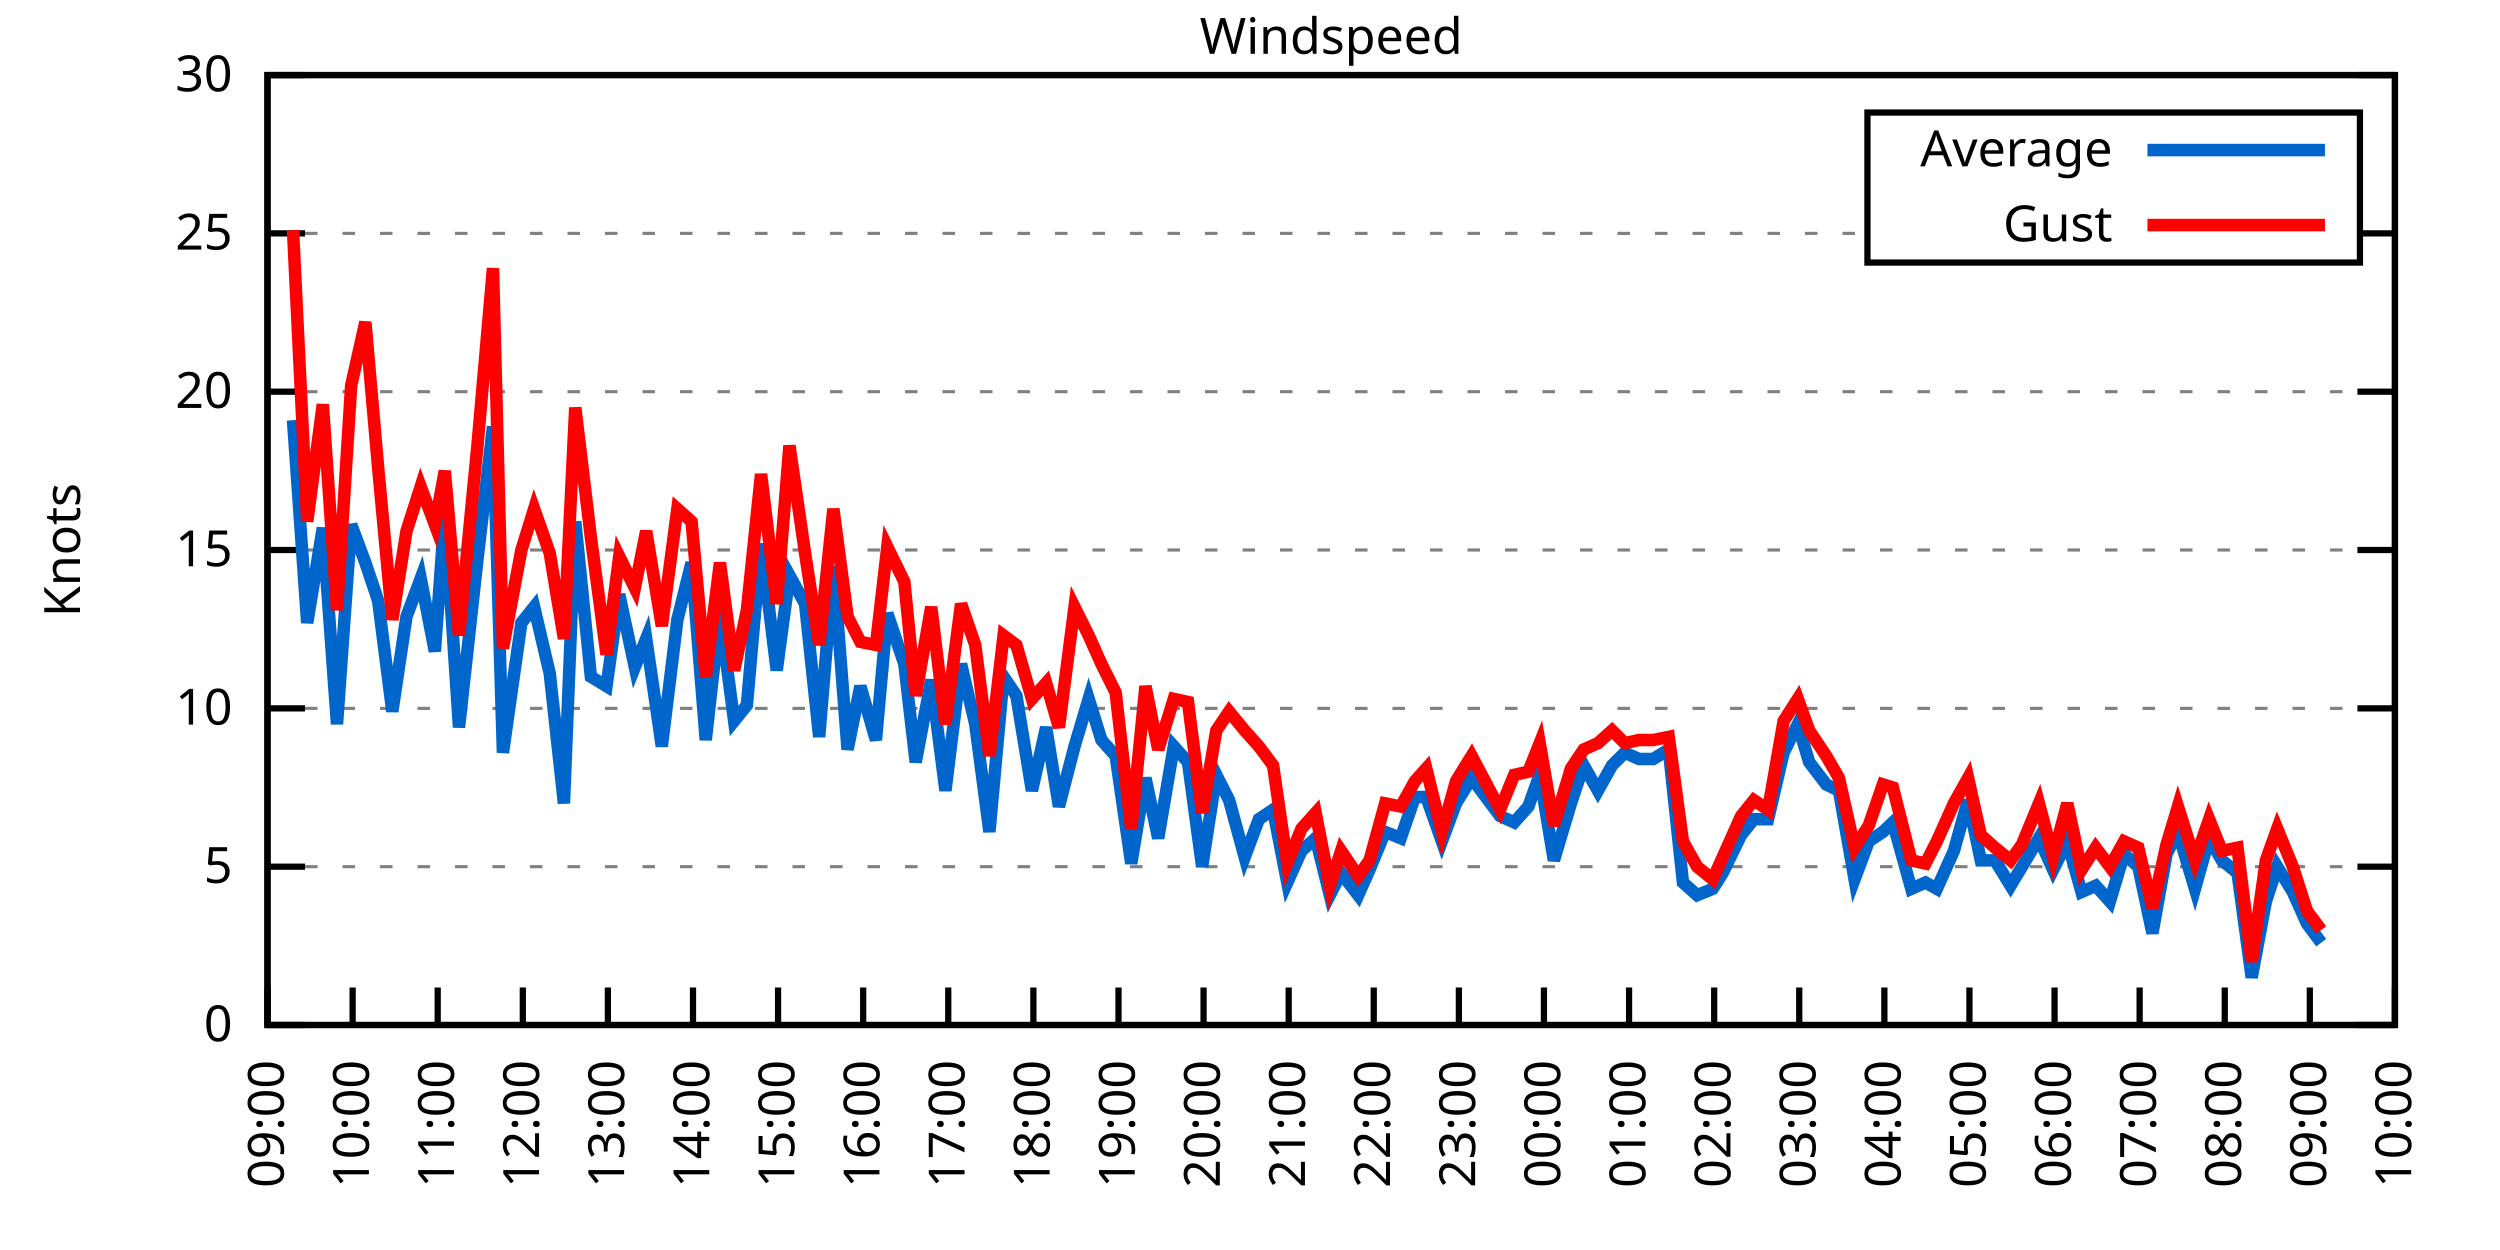
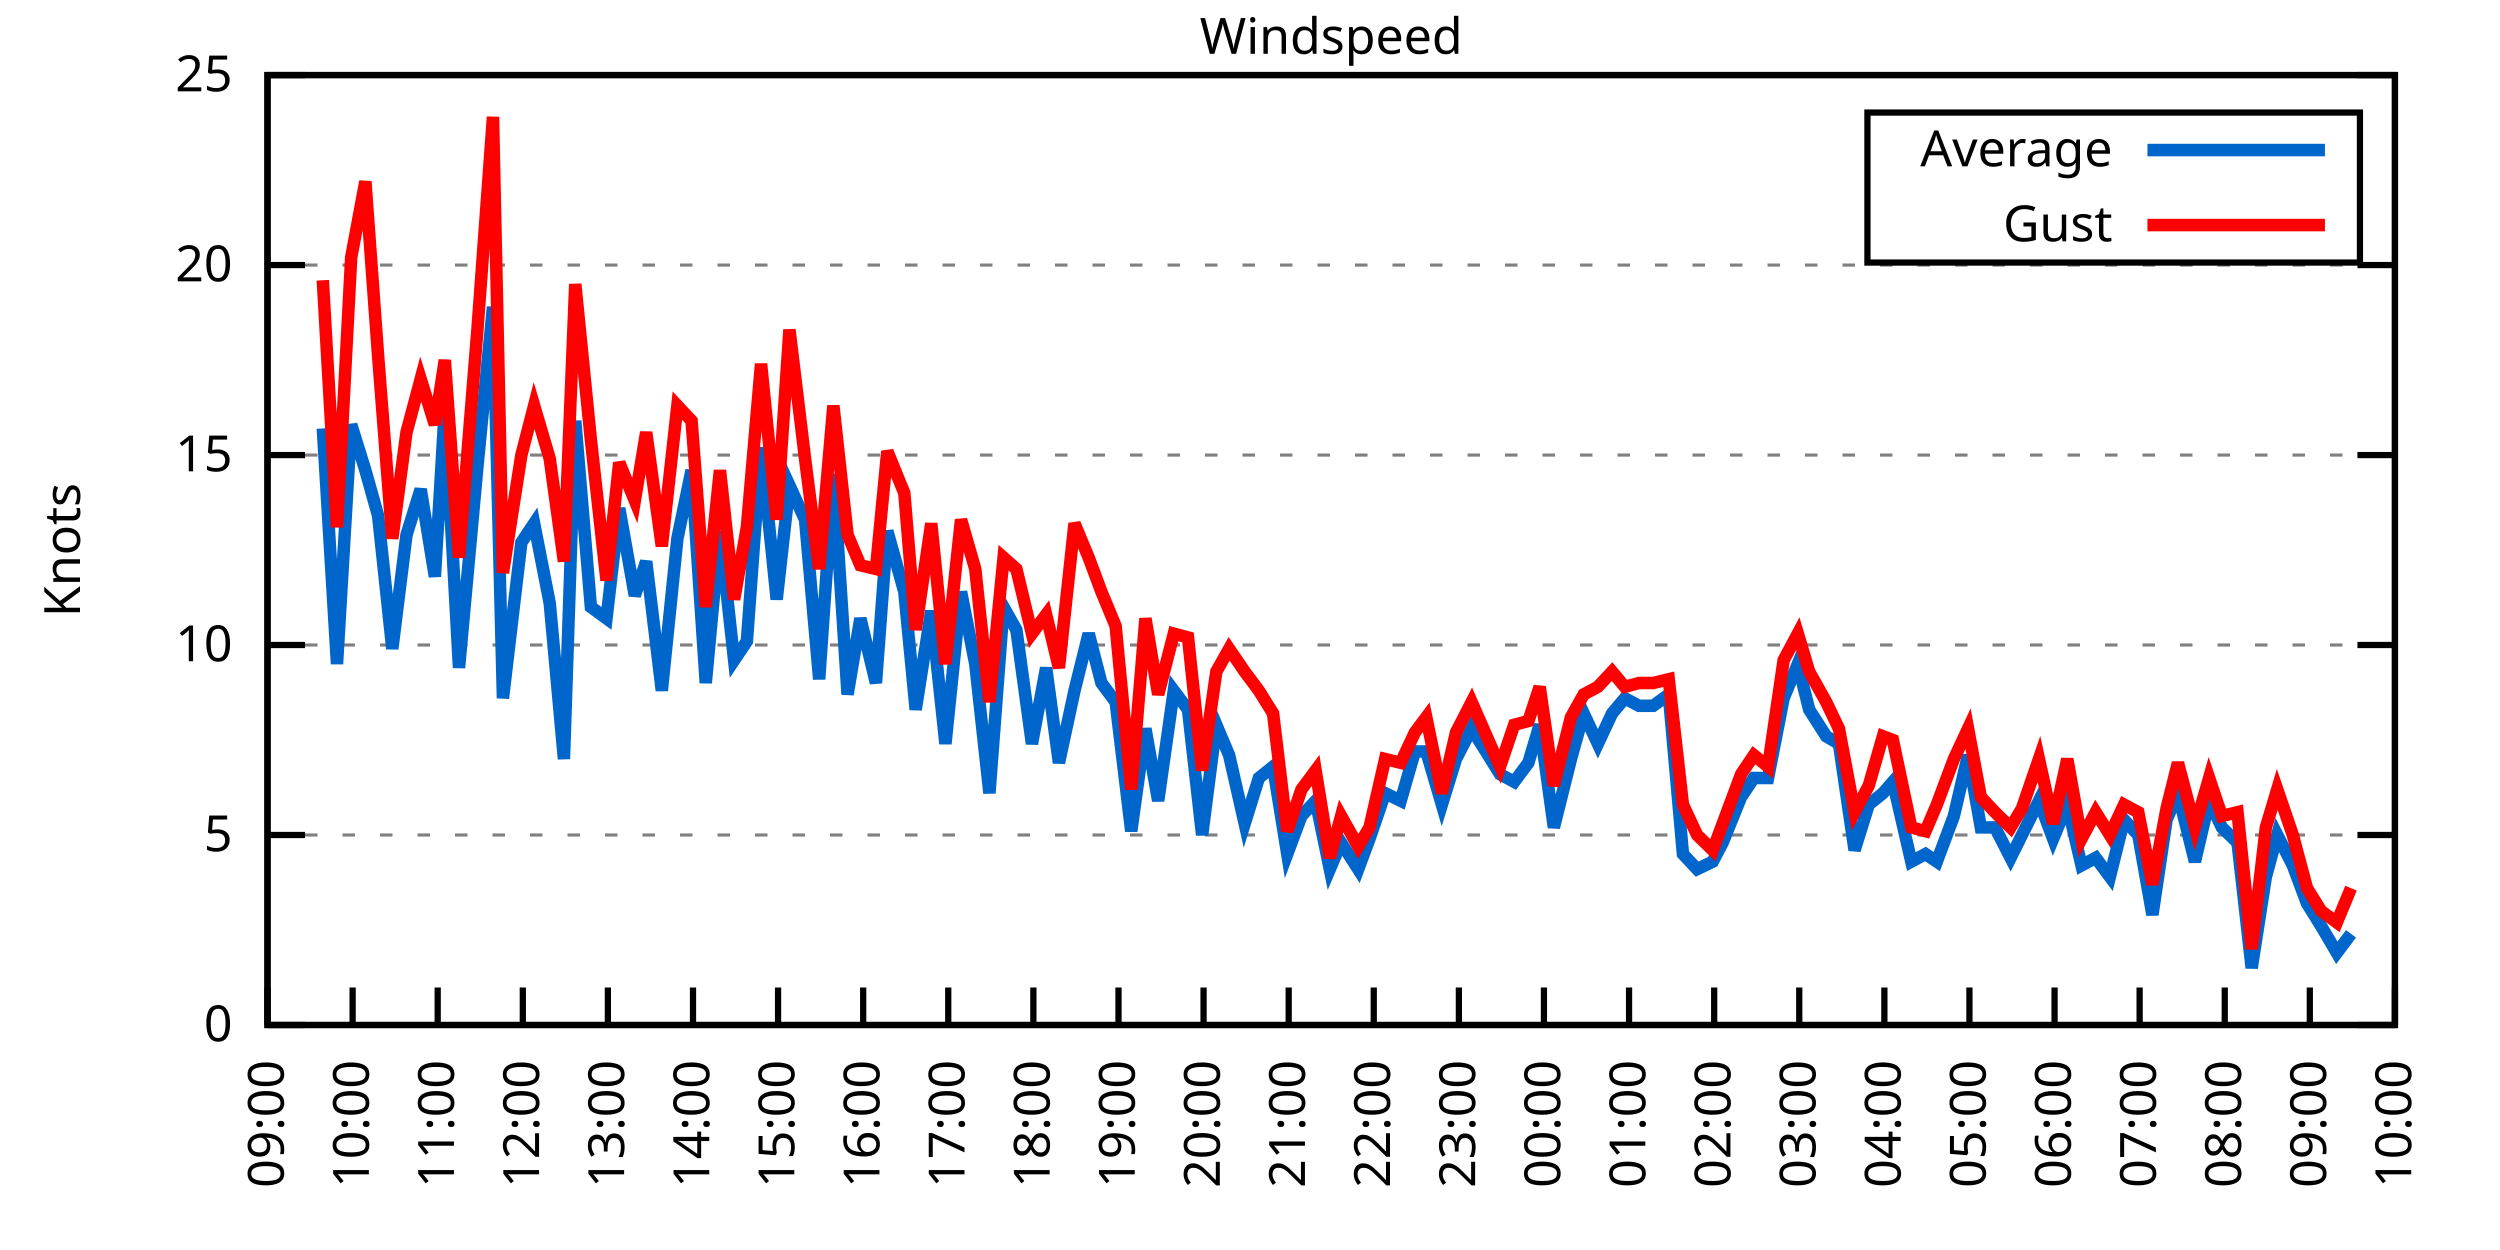
<svg xmlns="http://www.w3.org/2000/svg" xmlns:xlink="http://www.w3.org/1999/xlink" width="400" height="200" viewBox="0 0 400 200">
  <g id="gnuplot_canvas">
    <rect x="0" y="0" width="400" height="200" fill="none" />
    <defs>
      <circle id="gpDot" r="0.5" stroke-width="0.5" stroke="currentColor" />
      <path id="gpPt0" stroke-width="0.333" stroke="currentColor" d="M-1,0 h2 M0,-1 v2" />
      <path id="gpPt1" stroke-width="0.333" stroke="currentColor" d="M-1,-1 L1,1 M1,-1 L-1,1" />
      <path id="gpPt2" stroke-width="0.333" stroke="currentColor" d="M-1,0 L1,0 M0,-1 L0,1 M-1,-1 L1,1 M-1,1 L1,-1" />
      <rect id="gpPt3" stroke-width="0.333" stroke="currentColor" x="-1" y="-1" width="2" height="2" />
      <rect id="gpPt4" stroke-width="0.333" stroke="currentColor" fill="currentColor" x="-1" y="-1" width="2" height="2" />
      <circle id="gpPt5" stroke-width="0.333" stroke="currentColor" cx="0" cy="0" r="1" />
      <use xlink:href="#gpPt5" id="gpPt6" fill="currentColor" stroke="none" />
      <path id="gpPt7" stroke-width="0.333" stroke="currentColor" d="M0,-1.33 L-1.33,0.67 L1.33,0.67 z" />
      <use xlink:href="#gpPt7" id="gpPt8" fill="currentColor" stroke="none" />
      <use xlink:href="#gpPt7" id="gpPt9" stroke="currentColor" transform="rotate(180)" />
      <use xlink:href="#gpPt9" id="gpPt10" fill="currentColor" stroke="none" />
      <use xlink:href="#gpPt3" id="gpPt11" stroke="currentColor" transform="rotate(45)" />
      <use xlink:href="#gpPt11" id="gpPt12" fill="currentColor" stroke="none" />
      <path id="gpPt13" stroke-width="0.333" stroke="currentColor" d="M0,1.330 L1.265,0.411 L0.782,-1.067 L-0.782,-1.076 L-1.265,0.411 z" />
      <use xlink:href="#gpPt13" id="gpPt14" fill="currentColor" stroke="none" />
      <filter id="textbox" filterUnits="objectBoundingBox" x="0" y="0" height="1" width="1">
        <feFlood flood-color="white" flood-opacity="1" result="bgnd" />
        <feComposite in="SourceGraphic" in2="bgnd" operator="atop" />
      </filter>
      <filter id="greybox" filterUnits="objectBoundingBox" x="0" y="0" height="1" width="1">
        <feFlood flood-color="lightgrey" flood-opacity="1" result="grey" />
        <feComposite in="SourceGraphic" in2="grey" operator="atop" />
      </filter>
    </defs>
    <g fill="none" color="white" stroke="currentColor" stroke-width="1.00" stroke-linecap="butt" stroke-linejoin="miter">
</g>
    <g fill="none" color="black" stroke="currentColor" stroke-width="1.00" stroke-linecap="butt" stroke-linejoin="miter">
      <g stroke="none" shape-rendering="crispEdges">
        <polygon fill="rgb(255, 255, 255)" points="42.80,164.00 383.18,164.00 383.18,12.02 42.80,12.02 " />
      </g>
    </g>
    <g fill="none" color="black" stroke="currentColor" stroke-width="1.00" stroke-linecap="butt" stroke-linejoin="miter">
</g>
    <g fill="none" color="black" stroke="black" stroke-width="0.50" stroke-linecap="butt" stroke-linejoin="miter">
</g>
    <g fill="none" color="gray" stroke="currentColor" stroke-width="0.50" stroke-linecap="butt" stroke-linejoin="miter">
      <path stroke="gray" stroke-dasharray="2,4" class="gridline" d="M42.80,164.00 L383.19,164.00  " />
    </g>
    <g fill="none" color="gray" stroke="gray" stroke-width="1.00" stroke-linecap="butt" stroke-linejoin="miter">
</g>
    <g fill="none" color="black" stroke="currentColor" stroke-width="1.00" stroke-linecap="butt" stroke-linejoin="miter">
      <path stroke="black" d="M42.80,164.00 L48.80,164.00 M383.19,164.00 L377.19,164.00  " />
      <g transform="translate(37.20,166.60)" stroke="none" fill="black" font-family="Sans" font-size="8.00" text-anchor="end">
        <text>
          <tspan font-family="Sans"> 0</tspan>
        </text>
      </g>
    </g>
    <g fill="none" color="black" stroke="currentColor" stroke-width="1.00" stroke-linecap="butt" stroke-linejoin="miter">
</g>
    <g fill="none" color="black" stroke="black" stroke-width="0.50" stroke-linecap="butt" stroke-linejoin="miter">
</g>
    <g fill="none" color="gray" stroke="currentColor" stroke-width="0.50" stroke-linecap="butt" stroke-linejoin="miter">
-       <path stroke="gray" stroke-dasharray="2,4" class="gridline" d="M42.80,138.67 L383.19,138.67  " />
-     </g>
-     <g fill="none" color="gray" stroke="gray" stroke-width="1.00" stroke-linecap="butt" stroke-linejoin="miter">
- </g>
-     <g fill="none" color="black" stroke="currentColor" stroke-width="1.00" stroke-linecap="butt" stroke-linejoin="miter">
-       <path stroke="black" d="M42.80,138.67 L48.80,138.67 M383.19,138.67 L377.19,138.67  " />
-       <g transform="translate(37.20,141.27)" stroke="none" fill="black" font-family="Sans" font-size="8.00" text-anchor="end">
+       <path stroke="gray" stroke-dasharray="2,4" class="gridline" d="M42.80,133.60 L383.19,133.60  " />
+     </g>
+     <g fill="none" color="gray" stroke="gray" stroke-width="1.00" stroke-linecap="butt" stroke-linejoin="miter">
+ </g>
+     <g fill="none" color="black" stroke="currentColor" stroke-width="1.00" stroke-linecap="butt" stroke-linejoin="miter">
+       <path stroke="black" d="M42.80,133.60 L48.80,133.60 M383.19,133.60 L377.19,133.60  " />
+       <g transform="translate(37.20,136.20)" stroke="none" fill="black" font-family="Sans" font-size="8.00" text-anchor="end">
        <text>
          <tspan font-family="Sans"> 5</tspan>
        </text>
      </g>
    </g>
    <g fill="none" color="black" stroke="currentColor" stroke-width="1.00" stroke-linecap="butt" stroke-linejoin="miter">
</g>
    <g fill="none" color="black" stroke="black" stroke-width="0.50" stroke-linecap="butt" stroke-linejoin="miter">
</g>
    <g fill="none" color="gray" stroke="currentColor" stroke-width="0.50" stroke-linecap="butt" stroke-linejoin="miter">
-       <path stroke="gray" stroke-dasharray="2,4" class="gridline" d="M42.80,113.34 L383.19,113.34  " />
-     </g>
-     <g fill="none" color="gray" stroke="gray" stroke-width="1.00" stroke-linecap="butt" stroke-linejoin="miter">
- </g>
-     <g fill="none" color="black" stroke="currentColor" stroke-width="1.00" stroke-linecap="butt" stroke-linejoin="miter">
-       <path stroke="black" d="M42.80,113.34 L48.80,113.34 M383.19,113.34 L377.19,113.34  " />
-       <g transform="translate(37.20,115.94)" stroke="none" fill="black" font-family="Sans" font-size="8.00" text-anchor="end">
+       <path stroke="gray" stroke-dasharray="2,4" class="gridline" d="M42.80,103.20 L383.19,103.20  " />
+     </g>
+     <g fill="none" color="gray" stroke="gray" stroke-width="1.00" stroke-linecap="butt" stroke-linejoin="miter">
+ </g>
+     <g fill="none" color="black" stroke="currentColor" stroke-width="1.00" stroke-linecap="butt" stroke-linejoin="miter">
+       <path stroke="black" d="M42.80,103.20 L48.80,103.20 M383.19,103.20 L377.19,103.20  " />
+       <g transform="translate(37.20,105.80)" stroke="none" fill="black" font-family="Sans" font-size="8.00" text-anchor="end">
        <text>
          <tspan font-family="Sans"> 10</tspan>
        </text>
      </g>
    </g>
    <g fill="none" color="black" stroke="currentColor" stroke-width="1.00" stroke-linecap="butt" stroke-linejoin="miter">
</g>
    <g fill="none" color="black" stroke="black" stroke-width="0.50" stroke-linecap="butt" stroke-linejoin="miter">
</g>
    <g fill="none" color="gray" stroke="currentColor" stroke-width="0.50" stroke-linecap="butt" stroke-linejoin="miter">
-       <path stroke="gray" stroke-dasharray="2,4" class="gridline" d="M42.80,88.00 L383.19,88.00  " />
-     </g>
-     <g fill="none" color="gray" stroke="gray" stroke-width="1.00" stroke-linecap="butt" stroke-linejoin="miter">
- </g>
-     <g fill="none" color="black" stroke="currentColor" stroke-width="1.00" stroke-linecap="butt" stroke-linejoin="miter">
-       <path stroke="black" d="M42.80,88.00 L48.80,88.00 M383.19,88.00 L377.19,88.00  " />
-       <g transform="translate(37.20,90.60)" stroke="none" fill="black" font-family="Sans" font-size="8.00" text-anchor="end">
+       <path stroke="gray" stroke-dasharray="2,4" class="gridline" d="M42.80,72.81 L383.19,72.81  " />
+     </g>
+     <g fill="none" color="gray" stroke="gray" stroke-width="1.00" stroke-linecap="butt" stroke-linejoin="miter">
+ </g>
+     <g fill="none" color="black" stroke="currentColor" stroke-width="1.00" stroke-linecap="butt" stroke-linejoin="miter">
+       <path stroke="black" d="M42.80,72.81 L48.80,72.81 M383.19,72.81 L377.19,72.81  " />
+       <g transform="translate(37.20,75.41)" stroke="none" fill="black" font-family="Sans" font-size="8.00" text-anchor="end">
        <text>
          <tspan font-family="Sans"> 15</tspan>
        </text>
      </g>
    </g>
    <g fill="none" color="black" stroke="currentColor" stroke-width="1.00" stroke-linecap="butt" stroke-linejoin="miter">
</g>
    <g fill="none" color="black" stroke="black" stroke-width="0.50" stroke-linecap="butt" stroke-linejoin="miter">
</g>
    <g fill="none" color="gray" stroke="currentColor" stroke-width="0.50" stroke-linecap="butt" stroke-linejoin="miter">
-       <path stroke="gray" stroke-dasharray="2,4" class="gridline" d="M42.80,62.67 L383.19,62.67  " />
-     </g>
-     <g fill="none" color="gray" stroke="gray" stroke-width="1.00" stroke-linecap="butt" stroke-linejoin="miter">
- </g>
-     <g fill="none" color="black" stroke="currentColor" stroke-width="1.00" stroke-linecap="butt" stroke-linejoin="miter">
-       <path stroke="black" d="M42.80,62.67 L48.80,62.67 M383.19,62.67 L377.19,62.67  " />
-       <g transform="translate(37.20,65.27)" stroke="none" fill="black" font-family="Sans" font-size="8.00" text-anchor="end">
+       <path stroke="gray" stroke-dasharray="2,4" class="gridline" d="M42.80,42.41 L383.19,42.41  " />
+     </g>
+     <g fill="none" color="gray" stroke="gray" stroke-width="1.00" stroke-linecap="butt" stroke-linejoin="miter">
+ </g>
+     <g fill="none" color="black" stroke="currentColor" stroke-width="1.00" stroke-linecap="butt" stroke-linejoin="miter">
+       <path stroke="black" d="M42.80,42.41 L48.80,42.41 M383.19,42.41 L377.19,42.41  " />
+       <g transform="translate(37.20,45.01)" stroke="none" fill="black" font-family="Sans" font-size="8.00" text-anchor="end">
        <text>
          <tspan font-family="Sans"> 20</tspan>
-         </text>
-       </g>
-     </g>
-     <g fill="none" color="black" stroke="currentColor" stroke-width="1.00" stroke-linecap="butt" stroke-linejoin="miter">
- </g>
-     <g fill="none" color="black" stroke="black" stroke-width="0.50" stroke-linecap="butt" stroke-linejoin="miter">
- </g>
-     <g fill="none" color="gray" stroke="currentColor" stroke-width="0.50" stroke-linecap="butt" stroke-linejoin="miter">
-       <path stroke="gray" stroke-dasharray="2,4" class="gridline" d="M42.80,37.34 L298.79,37.34 M377.59,37.34 L383.19,37.34  " />
-     </g>
-     <g fill="none" color="gray" stroke="gray" stroke-width="1.00" stroke-linecap="butt" stroke-linejoin="miter">
- </g>
-     <g fill="none" color="black" stroke="currentColor" stroke-width="1.00" stroke-linecap="butt" stroke-linejoin="miter">
-       <path stroke="black" d="M42.80,37.34 L48.80,37.34 M383.19,37.34 L377.19,37.34  " />
-       <g transform="translate(37.20,39.94)" stroke="none" fill="black" font-family="Sans" font-size="8.00" text-anchor="end">
-         <text>
-           <tspan font-family="Sans"> 25</tspan>
        </text>
      </g>
    </g>
    <g fill="none" color="black" stroke="currentColor" stroke-width="1.00" stroke-linecap="butt" stroke-linejoin="miter">
</g>
    <g fill="none" color="black" stroke="black" stroke-width="0.50" stroke-linecap="butt" stroke-linejoin="miter">
</g>
    <g fill="none" color="gray" stroke="currentColor" stroke-width="0.50" stroke-linecap="butt" stroke-linejoin="miter">
      <path stroke="gray" stroke-dasharray="2,4" class="gridline" d="M42.80,12.01 L383.19,12.01  " />
    </g>
    <g fill="none" color="gray" stroke="gray" stroke-width="1.00" stroke-linecap="butt" stroke-linejoin="miter">
</g>
    <g fill="none" color="black" stroke="currentColor" stroke-width="1.00" stroke-linecap="butt" stroke-linejoin="miter">
      <path stroke="black" d="M42.80,12.01 L48.80,12.01 M383.19,12.01 L377.19,12.01  " />
      <g transform="translate(37.20,14.61)" stroke="none" fill="black" font-family="Sans" font-size="8.00" text-anchor="end">
        <text>
-           <tspan font-family="Sans"> 30</tspan>
+           <tspan font-family="Sans"> 25</tspan>
        </text>
      </g>
    </g>
    <g fill="none" color="black" stroke="currentColor" stroke-width="1.00" stroke-linecap="butt" stroke-linejoin="miter">
      <path stroke="black" d="M42.80,164.00 L42.80,158.00  " />
      <g transform="translate(45.40,169.60) rotate(270.00)" stroke="none" fill="black" font-family="Sans" font-size="8.00" text-anchor="end">
        <text>
          <tspan font-family="Sans">09:00</tspan>
        </text>
      </g>
    </g>
    <g fill="none" color="black" stroke="currentColor" stroke-width="1.00" stroke-linecap="butt" stroke-linejoin="miter">
      <path stroke="black" d="M56.42,164.00 L56.42,158.00  " />
      <g transform="translate(59.02,169.60) rotate(270.00)" stroke="none" fill="black" font-family="Sans" font-size="8.00" text-anchor="end">
        <text>
          <tspan font-family="Sans">10:00</tspan>
        </text>
      </g>
    </g>
    <g fill="none" color="black" stroke="currentColor" stroke-width="1.00" stroke-linecap="butt" stroke-linejoin="miter">
      <path stroke="black" d="M70.03,164.00 L70.03,158.00  " />
      <g transform="translate(72.63,169.60) rotate(270.00)" stroke="none" fill="black" font-family="Sans" font-size="8.00" text-anchor="end">
        <text>
          <tspan font-family="Sans">11:00</tspan>
        </text>
      </g>
    </g>
    <g fill="none" color="black" stroke="currentColor" stroke-width="1.00" stroke-linecap="butt" stroke-linejoin="miter">
      <path stroke="black" d="M83.65,164.00 L83.65,158.00  " />
      <g transform="translate(86.25,169.60) rotate(270.00)" stroke="none" fill="black" font-family="Sans" font-size="8.00" text-anchor="end">
        <text>
          <tspan font-family="Sans">12:00</tspan>
        </text>
      </g>
    </g>
    <g fill="none" color="black" stroke="currentColor" stroke-width="1.00" stroke-linecap="butt" stroke-linejoin="miter">
      <path stroke="black" d="M97.26,164.00 L97.26,158.00  " />
      <g transform="translate(99.86,169.60) rotate(270.00)" stroke="none" fill="black" font-family="Sans" font-size="8.00" text-anchor="end">
        <text>
          <tspan font-family="Sans">13:00</tspan>
        </text>
      </g>
    </g>
    <g fill="none" color="black" stroke="currentColor" stroke-width="1.00" stroke-linecap="butt" stroke-linejoin="miter">
      <path stroke="black" d="M110.88,164.00 L110.88,158.00  " />
      <g transform="translate(113.48,169.60) rotate(270.00)" stroke="none" fill="black" font-family="Sans" font-size="8.00" text-anchor="end">
        <text>
          <tspan font-family="Sans">14:00</tspan>
        </text>
      </g>
    </g>
    <g fill="none" color="black" stroke="currentColor" stroke-width="1.00" stroke-linecap="butt" stroke-linejoin="miter">
      <path stroke="black" d="M124.49,164.00 L124.49,158.00  " />
      <g transform="translate(127.09,169.60) rotate(270.00)" stroke="none" fill="black" font-family="Sans" font-size="8.00" text-anchor="end">
        <text>
          <tspan font-family="Sans">15:00</tspan>
        </text>
      </g>
    </g>
    <g fill="none" color="black" stroke="currentColor" stroke-width="1.00" stroke-linecap="butt" stroke-linejoin="miter">
      <path stroke="black" d="M138.11,164.00 L138.11,158.00  " />
      <g transform="translate(140.71,169.60) rotate(270.00)" stroke="none" fill="black" font-family="Sans" font-size="8.00" text-anchor="end">
        <text>
          <tspan font-family="Sans">16:00</tspan>
        </text>
      </g>
    </g>
    <g fill="none" color="black" stroke="currentColor" stroke-width="1.00" stroke-linecap="butt" stroke-linejoin="miter">
      <path stroke="black" d="M151.72,164.00 L151.72,158.00  " />
      <g transform="translate(154.32,169.60) rotate(270.00)" stroke="none" fill="black" font-family="Sans" font-size="8.00" text-anchor="end">
        <text>
          <tspan font-family="Sans">17:00</tspan>
        </text>
      </g>
    </g>
    <g fill="none" color="black" stroke="currentColor" stroke-width="1.00" stroke-linecap="butt" stroke-linejoin="miter">
      <path stroke="black" d="M165.34,164.00 L165.34,158.00  " />
      <g transform="translate(167.94,169.60) rotate(270.00)" stroke="none" fill="black" font-family="Sans" font-size="8.00" text-anchor="end">
        <text>
          <tspan font-family="Sans">18:00</tspan>
        </text>
      </g>
    </g>
    <g fill="none" color="black" stroke="currentColor" stroke-width="1.00" stroke-linecap="butt" stroke-linejoin="miter">
      <path stroke="black" d="M178.96,164.00 L178.96,158.00  " />
      <g transform="translate(181.56,169.60) rotate(270.00)" stroke="none" fill="black" font-family="Sans" font-size="8.00" text-anchor="end">
        <text>
          <tspan font-family="Sans">19:00</tspan>
        </text>
      </g>
    </g>
    <g fill="none" color="black" stroke="currentColor" stroke-width="1.00" stroke-linecap="butt" stroke-linejoin="miter">
      <path stroke="black" d="M192.57,164.00 L192.57,158.00  " />
      <g transform="translate(195.17,169.60) rotate(270.00)" stroke="none" fill="black" font-family="Sans" font-size="8.00" text-anchor="end">
        <text>
          <tspan font-family="Sans">20:00</tspan>
        </text>
      </g>
    </g>
    <g fill="none" color="black" stroke="currentColor" stroke-width="1.00" stroke-linecap="butt" stroke-linejoin="miter">
      <path stroke="black" d="M206.19,164.00 L206.19,158.00  " />
      <g transform="translate(208.79,169.60) rotate(270.00)" stroke="none" fill="black" font-family="Sans" font-size="8.00" text-anchor="end">
        <text>
          <tspan font-family="Sans">21:00</tspan>
        </text>
      </g>
    </g>
    <g fill="none" color="black" stroke="currentColor" stroke-width="1.00" stroke-linecap="butt" stroke-linejoin="miter">
      <path stroke="black" d="M219.80,164.00 L219.80,158.00  " />
      <g transform="translate(222.40,169.60) rotate(270.00)" stroke="none" fill="black" font-family="Sans" font-size="8.00" text-anchor="end">
        <text>
          <tspan font-family="Sans">22:00</tspan>
        </text>
      </g>
    </g>
    <g fill="none" color="black" stroke="currentColor" stroke-width="1.00" stroke-linecap="butt" stroke-linejoin="miter">
      <path stroke="black" d="M233.42,164.00 L233.42,158.00  " />
      <g transform="translate(236.02,169.60) rotate(270.00)" stroke="none" fill="black" font-family="Sans" font-size="8.00" text-anchor="end">
        <text>
          <tspan font-family="Sans">23:00</tspan>
        </text>
      </g>
    </g>
    <g fill="none" color="black" stroke="currentColor" stroke-width="1.00" stroke-linecap="butt" stroke-linejoin="miter">
      <path stroke="black" d="M247.03,164.00 L247.03,158.00  " />
      <g transform="translate(249.63,169.60) rotate(270.00)" stroke="none" fill="black" font-family="Sans" font-size="8.00" text-anchor="end">
        <text>
          <tspan font-family="Sans">00:00</tspan>
        </text>
      </g>
    </g>
    <g fill="none" color="black" stroke="currentColor" stroke-width="1.00" stroke-linecap="butt" stroke-linejoin="miter">
      <path stroke="black" d="M260.65,164.00 L260.65,158.00  " />
      <g transform="translate(263.25,169.60) rotate(270.00)" stroke="none" fill="black" font-family="Sans" font-size="8.00" text-anchor="end">
        <text>
          <tspan font-family="Sans">01:00</tspan>
        </text>
      </g>
    </g>
    <g fill="none" color="black" stroke="currentColor" stroke-width="1.00" stroke-linecap="butt" stroke-linejoin="miter">
      <path stroke="black" d="M274.27,164.00 L274.27,158.00  " />
      <g transform="translate(276.87,169.60) rotate(270.00)" stroke="none" fill="black" font-family="Sans" font-size="8.00" text-anchor="end">
        <text>
          <tspan font-family="Sans">02:00</tspan>
        </text>
      </g>
    </g>
    <g fill="none" color="black" stroke="currentColor" stroke-width="1.00" stroke-linecap="butt" stroke-linejoin="miter">
      <path stroke="black" d="M287.88,164.00 L287.88,158.00  " />
      <g transform="translate(290.48,169.60) rotate(270.00)" stroke="none" fill="black" font-family="Sans" font-size="8.00" text-anchor="end">
        <text>
          <tspan font-family="Sans">03:00</tspan>
        </text>
      </g>
    </g>
    <g fill="none" color="black" stroke="currentColor" stroke-width="1.00" stroke-linecap="butt" stroke-linejoin="miter">
      <path stroke="black" d="M301.50,164.00 L301.50,158.00  " />
      <g transform="translate(304.10,169.60) rotate(270.00)" stroke="none" fill="black" font-family="Sans" font-size="8.00" text-anchor="end">
        <text>
          <tspan font-family="Sans">04:00</tspan>
        </text>
      </g>
    </g>
    <g fill="none" color="black" stroke="currentColor" stroke-width="1.00" stroke-linecap="butt" stroke-linejoin="miter">
      <path stroke="black" d="M315.11,164.00 L315.11,158.00  " />
      <g transform="translate(317.71,169.60) rotate(270.00)" stroke="none" fill="black" font-family="Sans" font-size="8.00" text-anchor="end">
        <text>
          <tspan font-family="Sans">05:00</tspan>
        </text>
      </g>
    </g>
    <g fill="none" color="black" stroke="currentColor" stroke-width="1.00" stroke-linecap="butt" stroke-linejoin="miter">
      <path stroke="black" d="M328.73,164.00 L328.73,158.00  " />
      <g transform="translate(331.33,169.60) rotate(270.00)" stroke="none" fill="black" font-family="Sans" font-size="8.00" text-anchor="end">
        <text>
          <tspan font-family="Sans">06:00</tspan>
        </text>
      </g>
    </g>
    <g fill="none" color="black" stroke="currentColor" stroke-width="1.00" stroke-linecap="butt" stroke-linejoin="miter">
      <path stroke="black" d="M342.34,164.00 L342.34,158.00  " />
      <g transform="translate(344.94,169.60) rotate(270.00)" stroke="none" fill="black" font-family="Sans" font-size="8.00" text-anchor="end">
        <text>
          <tspan font-family="Sans">07:00</tspan>
        </text>
      </g>
    </g>
    <g fill="none" color="black" stroke="currentColor" stroke-width="1.00" stroke-linecap="butt" stroke-linejoin="miter">
      <path stroke="black" d="M355.96,164.00 L355.96,158.00  " />
      <g transform="translate(358.56,169.60) rotate(270.00)" stroke="none" fill="black" font-family="Sans" font-size="8.00" text-anchor="end">
        <text>
          <tspan font-family="Sans">08:00</tspan>
        </text>
      </g>
    </g>
    <g fill="none" color="black" stroke="currentColor" stroke-width="1.00" stroke-linecap="butt" stroke-linejoin="miter">
      <path stroke="black" d="M369.57,164.00 L369.57,158.00  " />
      <g transform="translate(372.17,169.60) rotate(270.00)" stroke="none" fill="black" font-family="Sans" font-size="8.00" text-anchor="end">
        <text>
          <tspan font-family="Sans">09:00</tspan>
        </text>
      </g>
    </g>
    <g fill="none" color="black" stroke="currentColor" stroke-width="1.00" stroke-linecap="butt" stroke-linejoin="miter">
      <path stroke="black" d="M383.19,164.00 L383.19,158.00  " />
      <g transform="translate(385.79,169.60) rotate(270.00)" stroke="none" fill="black" font-family="Sans" font-size="8.00" text-anchor="end">
        <text>
          <tspan font-family="Sans">10:00</tspan>
        </text>
      </g>
    </g>
    <g fill="none" color="black" stroke="currentColor" stroke-width="1.00" stroke-linecap="butt" stroke-linejoin="miter">
</g>
    <g fill="none" color="black" stroke="currentColor" stroke-width="1.00" stroke-linecap="butt" stroke-linejoin="miter">
      <path stroke="black" d="M42.80,12.01 L42.80,164.00 L383.19,164.00 L383.19,12.01 L42.80,12.01 Z  " />
    </g>
    <g fill="none" color="black" stroke="currentColor" stroke-width="1.00" stroke-linecap="butt" stroke-linejoin="miter">
</g>
    <g fill="none" color="black" stroke="currentColor" stroke-width="1.00" stroke-linecap="butt" stroke-linejoin="miter">
      <path stroke="black" d="M298.79,42.01 L298.79,18.01 L377.59,18.01 L377.59,42.01 L298.79,42.01 Z  " />
    </g>
    <g id="Windspeed_plot_1">
      <g fill="none" color="white" stroke="black" stroke-width="2.00" stroke-linecap="butt" stroke-linejoin="miter">
</g>
      <g fill="none" color="black" stroke="currentColor" stroke-width="2.00" stroke-linecap="butt" stroke-linejoin="miter">
        <g transform="translate(337.99,26.61)" stroke="none" fill="black" font-family="Sans" font-size="8.00" text-anchor="end">
          <text>
            <tspan font-family="Sans">Average</tspan>
          </text>
        </g>
      </g>
      <g fill="none" color="black" stroke="currentColor" stroke-width="2.00" stroke-linecap="butt" stroke-linejoin="miter">
-         <path stroke="rgb(  0, 102, 204)" d="M343.59,24.01 L371.99,24.01 M46.88,67.23 L49.15,99.66 L51.65,84.46 L53.92,115.87 L56.19,83.95 L58.46,90.03   L60.50,96.11 L62.77,113.84 L65.04,98.64 L67.31,92.56 L69.58,104.22 L71.17,81.93 L73.44,116.38 L76.39,89.52   L78.88,68.25 L80.47,120.43 L83.42,99.66 L85.46,97.12 L87.96,107.76 L90.23,128.54 L92.04,83.45 L94.54,108.27   L97.04,109.79 L99.08,95.10 L101.57,106.75 L103.39,102.19 L105.89,119.42 L108.38,99.15 L110.65,90.03 L112.92,118.40   L115.19,98.14 L117.46,115.36 L119.50,112.83 L121.77,86.99 L124.27,107.26 L126.31,92.06 L128.81,96.62 L131.07,117.90   L133.34,90.54 L135.61,119.92 L137.66,109.79 L140.15,118.40 L141.97,98.14 L144.69,106.24 L146.51,121.95 L149.00,108.78   L151.27,126.51 L153.77,106.24 L156.04,115.87 L158.31,133.10 L160.57,108.27 L162.62,111.31 L165.11,126.51 L167.38,116.38   L169.43,129.04 L171.92,119.42 L174.19,111.82 L176.23,118.40 L178.50,120.94 L181.00,138.16 L183.27,124.48 L185.31,134.11   L187.81,119.42 L190.08,121.95 L192.34,138.67 L194.61,123.98 L196.66,128.03 L199.15,137.15 L201.42,131.07 L203.69,129.55   L205.96,141.20 L208.23,136.14 L210.50,134.11 L212.77,143.23 L214.58,139.68 L217.31,143.23 L219.12,139.17 L221.62,133.10   L224.11,134.11 L226.38,127.52 L228.20,127.52 L230.70,134.62 L232.96,128.54 L235.46,124.48 L240.00,130.56 L242.27,131.58   L244.54,129.04 L246.35,123.98 L248.62,137.66 L251.35,128.54 L253.39,122.46 L255.66,126.51 L257.93,122.46 L259.97,120.43   L262.24,121.44 L264.51,121.44 L267.00,119.92 L269.27,141.20 L271.54,143.23 L274.04,142.21 L275.63,139.68 L278.58,133.60   L280.62,131.07 L282.89,131.07 L285.38,120.43 L287.65,115.87 L289.47,121.95 L292.19,125.50 L294.23,126.51 L296.73,140.69   L299.00,134.62 L301.27,133.10 L302.86,131.58 L305.81,142.21 L308.08,141.20 L309.89,142.21 L312.62,136.14 L314.89,128.03   L316.93,137.66 L319.20,137.66 L321.69,141.71 L323.51,138.67 L326.23,134.11 L328.50,139.17 L330.77,134.62 L333.04,142.72   L335.31,141.71 L337.58,144.24 L339.85,136.64 L342.12,138.67 L344.39,149.31 L346.65,136.64 L348.47,133.10 L351.19,142.21   L353.46,134.11 L355.50,137.66 L358.00,139.68 L360.27,156.40 L362.54,144.24 L364.36,138.67 L366.85,142.72 L369.12,147.79   L371.39,150.83  " />
+         <path stroke="rgb(  0, 102, 204)" d="M343.59,24.01 L371.99,24.01 M51.65,68.55 L53.92,106.24 L56.19,67.94 L58.46,75.24 L60.50,82.53 L62.77,103.81   L65.04,85.57 L67.31,78.28 L69.58,92.26 L71.17,65.51 L73.44,106.85 L76.39,74.63 L78.88,49.10 L80.47,111.72   L83.42,86.79 L85.46,83.75 L87.96,96.52 L90.23,121.44 L92.04,67.33 L94.54,97.12 L97.04,98.95 L99.08,81.32   L101.57,95.30 L103.39,89.83 L105.89,110.50 L108.38,86.18 L110.65,75.24 L112.92,109.28 L115.19,84.97 L117.46,105.64   L119.50,102.60 L121.77,71.59 L124.27,95.91 L126.31,77.67 L128.81,83.14 L131.07,108.68 L133.34,75.85 L135.61,111.11   L137.66,98.95 L140.15,109.28 L141.97,84.97 L144.69,94.69 L146.51,113.54 L149.00,97.73 L151.27,119.01 L153.77,94.69   L156.04,106.24 L158.31,126.91 L160.57,97.12 L162.62,100.77 L165.11,119.01 L167.38,106.85 L169.43,122.05 L171.92,110.50   L174.19,101.38 L176.23,109.28 L178.50,112.32 L181.00,132.99 L183.27,116.58 L185.31,128.13 L187.81,110.50 L190.08,113.54   L192.34,133.60 L194.61,115.97 L196.66,120.83 L199.15,131.78 L201.42,124.48 L203.69,122.66 L205.96,136.64 L208.23,130.56   L210.50,128.13 L212.77,139.07 L214.58,134.82 L217.31,139.07 L219.12,134.21 L221.62,126.91 L224.11,128.13 L226.38,120.23   L228.20,120.23 L230.70,128.74 L232.96,121.44 L235.46,116.58 L240.00,123.87 L242.27,125.09 L244.54,122.05 L246.35,115.97   L248.62,132.39 L251.35,121.44 L253.39,114.15 L255.66,119.01 L257.93,114.15 L259.97,111.72 L262.24,112.93 L264.51,112.93   L267.00,111.11 L269.27,136.64 L271.54,139.07 L274.04,137.86 L275.63,134.82 L278.58,127.52 L280.62,124.48 L282.89,124.48   L285.38,111.72 L287.65,106.24 L289.47,113.54 L292.19,117.80 L294.23,119.01 L296.73,136.03 L299.00,128.74 L301.27,126.91   L302.86,125.09 L305.81,137.86 L308.08,136.64 L309.89,137.86 L312.62,130.56 L314.89,120.83 L316.93,132.39 L319.20,132.39   L321.69,137.25 L323.51,133.60 L326.23,128.13 L328.50,134.21 L330.77,128.74 L333.04,138.47 L335.31,137.25 L337.58,140.29   L339.85,131.17 L342.12,133.60 L344.39,146.37 L346.65,131.17 L348.47,126.91 L351.19,137.86 L353.46,128.13 L355.50,132.39   L358.00,134.82 L360.27,154.88 L362.54,140.29 L364.36,133.60 L366.85,138.47 L369.12,144.55 L371.39,148.19 L373.89,152.45   L376.16,149.41  " />
      </g>
    </g>
    <g id="Windspeed_plot_2">
      <g fill="none" color="black" stroke="currentColor" stroke-width="2.00" stroke-linecap="butt" stroke-linejoin="miter">
        <g transform="translate(337.99,38.61)" stroke="none" fill="black" font-family="Sans" font-size="8.00" text-anchor="end">
          <text>
            <tspan font-family="Sans">Gust</tspan>
          </text>
        </g>
      </g>
      <g fill="none" color="black" stroke="currentColor" stroke-width="2.00" stroke-linecap="butt" stroke-linejoin="miter">
-         <path stroke="rgb(255,   0,   0)" d="M343.59,36.01 L371.99,36.01 M46.88,36.84 L49.15,83.45 L51.65,64.70 L53.92,97.63 L56.19,61.66 L58.46,51.53   L60.50,74.83 L62.77,99.15 L65.04,84.97 L67.31,77.87 L69.58,83.95 L71.17,75.34 L73.44,101.68 L76.39,71.29   L78.88,42.91 L80.47,103.71 L83.42,88.00 L85.46,81.42 L87.96,88.51 L90.23,102.19 L92.04,65.21 L94.54,85.98   L97.04,104.72 L99.08,89.02 L101.57,94.08 L103.39,84.97 L105.89,100.16 L108.38,81.42 L110.65,83.45 L112.92,108.27   L115.19,90.03 L117.46,107.26 L119.50,97.63 L121.77,75.85 L124.27,96.62 L126.31,71.29 L128.81,88.51 L131.07,103.20   L133.34,81.42 L135.61,98.64 L137.66,102.70 L140.15,103.20 L141.97,87.50 L144.69,93.07 L146.51,111.31 L149.00,97.12   L151.27,115.87 L153.77,96.62 L156.04,103.20 L158.31,120.94 L160.57,101.68 L162.62,103.20 L165.11,111.82 L167.38,109.28   L169.43,116.38 L171.92,97.12 L174.19,101.68 L176.23,106.24 L178.50,110.80 L181.00,132.59 L183.27,109.79 L185.31,119.92   L187.81,111.82 L190.08,112.32 L192.34,130.06 L194.61,116.88 L196.66,113.84 L199.15,116.88 L201.42,119.42 L203.69,122.46   L205.96,138.16 L208.23,132.59 L210.50,130.06 L212.77,141.71 L214.58,136.14 L217.31,140.19 L219.12,137.66 L221.62,128.54   L224.11,129.04 L226.38,124.99 L228.20,122.96 L230.70,133.10 L232.96,124.99 L235.46,120.94 L240.00,129.55 L242.27,123.98   L244.54,123.47 L246.35,118.91 L248.62,132.08 L251.35,122.96 L253.39,119.92 L255.66,118.91 L257.93,116.88 L259.97,118.91   L262.24,118.40 L264.51,118.40 L267.00,117.90 L269.27,134.62 L271.54,138.67 L274.04,140.69 L275.63,137.15 L278.58,130.56   L280.62,128.03 L282.89,129.55 L285.38,115.36 L287.65,111.82 L289.47,116.88 L292.19,120.94 L294.23,124.48 L296.73,135.63   L299.00,132.08 L301.27,125.50 L302.86,126.00 L305.81,137.66 L308.08,138.16 L309.89,134.62 L312.62,128.54 L314.89,124.48   L316.93,133.60 L319.20,135.63 L321.69,137.66 L323.51,135.12 L326.23,128.54 L328.50,137.15 L330.77,128.54 L333.04,139.17   L335.31,135.63 L337.58,138.67 L339.85,134.62 L342.12,135.63 L344.39,145.25 L346.65,135.12 L348.47,129.04 L351.19,137.66   L353.46,131.07 L355.50,136.14 L358.00,135.63 L360.27,153.87 L362.54,137.66 L364.36,132.59 L366.85,138.67 L369.12,145.76   L371.39,148.80  " />
+         <path stroke="rgb(255,   0,   0)" d="M343.59,36.01 L371.99,36.01 M51.65,44.84 L53.92,84.36 L56.19,41.19 L58.46,29.03 L60.50,57.00 L62.77,86.18   L65.04,69.16 L67.31,60.65 L69.58,67.94 L71.17,57.61 L73.44,89.22 L76.39,52.74 L78.88,18.70 L80.47,91.65   L83.42,72.81 L85.46,64.90 L87.96,73.41 L90.23,89.83 L92.04,45.45 L94.54,70.37 L97.04,92.87 L99.08,74.02   L101.57,80.10 L103.39,69.16 L105.89,87.40 L108.38,64.90 L110.65,67.33 L112.92,97.12 L115.19,75.24 L117.46,95.91   L119.50,84.36 L121.77,58.21 L124.27,83.14 L126.31,52.74 L128.81,73.41 L131.07,91.04 L133.34,64.90 L135.61,85.57   L137.66,90.44 L140.15,91.04 L141.97,72.20 L144.69,78.89 L146.51,100.77 L149.00,83.75 L151.27,106.24 L153.77,83.14   L156.04,91.04 L158.31,112.32 L160.57,89.22 L162.62,91.04 L165.11,101.38 L167.38,98.34 L169.43,106.85 L171.92,83.75   L174.19,89.22 L176.23,94.69 L178.50,100.16 L181.00,126.31 L183.27,98.95 L185.31,111.11 L187.81,101.38 L190.08,101.99   L192.34,123.27 L194.61,107.46 L196.66,103.81 L199.15,107.46 L201.42,110.50 L203.69,114.15 L205.96,132.99 L208.23,126.31   L210.50,123.27 L212.77,137.25 L214.58,130.56 L217.31,135.43 L219.12,132.39 L221.62,121.44 L224.11,122.05 L226.38,117.19   L228.20,114.76 L230.70,126.91 L232.96,117.19 L235.46,112.32 L240.00,122.66 L242.27,115.97 L244.54,115.36 L246.35,109.89   L248.62,125.70 L251.35,114.76 L253.39,111.11 L255.66,109.89 L257.93,107.46 L259.97,109.89 L262.24,109.28 L264.51,109.28   L267.00,108.68 L269.27,128.74 L271.54,133.60 L274.04,136.03 L275.63,131.78 L278.58,123.87 L280.62,120.83 L282.89,122.66   L285.38,105.64 L287.65,101.38 L289.47,107.46 L292.19,112.32 L294.23,116.58 L296.73,129.95 L299.00,125.70 L301.27,117.80   L302.86,118.40 L305.81,132.39 L308.08,132.99 L309.89,128.74 L312.62,121.44 L314.89,116.58 L316.93,127.52 L319.20,129.95   L321.69,132.39 L323.51,129.35 L326.23,121.44 L328.50,131.78 L330.77,121.44 L333.04,134.21 L335.31,129.95 L337.58,133.60   L339.85,128.74 L342.12,129.95 L344.39,141.51 L346.65,129.35 L348.47,122.05 L351.19,132.39 L353.46,124.48 L355.50,130.56   L358.00,129.95 L360.27,151.84 L362.54,132.39 L364.36,126.31 L366.85,133.60 L369.12,142.11 L371.39,145.76 L373.89,147.59   L376.16,142.11  " />
      </g>
    </g>
    <g fill="none" color="black" stroke="currentColor" stroke-width="2.00" stroke-linecap="butt" stroke-linejoin="miter">
</g>
    <g fill="none" color="black" stroke="black" stroke-width="1.00" stroke-linecap="butt" stroke-linejoin="miter">
</g>
    <g fill="none" color="black" stroke="currentColor" stroke-width="1.00" stroke-linecap="butt" stroke-linejoin="miter">
      <path stroke="black" d="M42.80,12.01 L42.80,164.00 L383.19,164.00 L383.19,12.01 L42.80,12.01 Z  " />
      <g transform="translate(12.80,88.01) rotate(270.00)" stroke="none" fill="black" font-family="Sans" font-size="8.00" text-anchor="middle">
        <text>
          <tspan font-family="Sans">Knots</tspan>
        </text>
      </g>
    </g>
    <g fill="none" color="black" stroke="currentColor" stroke-width="1.00" stroke-linecap="butt" stroke-linejoin="miter">
</g>
    <g fill="none" color="black" stroke="currentColor" stroke-width="1.00" stroke-linecap="butt" stroke-linejoin="miter">
      <g transform="translate(212.99,8.61)" stroke="none" fill="black" font-family="Sans" font-size="8.00" text-anchor="middle">
        <text>
          <tspan font-family="Sans">Windspeed</tspan>
        </text>
      </g>
    </g>
    <g fill="none" color="black" stroke="currentColor" stroke-width="1.00" stroke-linecap="butt" stroke-linejoin="miter">
</g>
  </g>
</svg>
